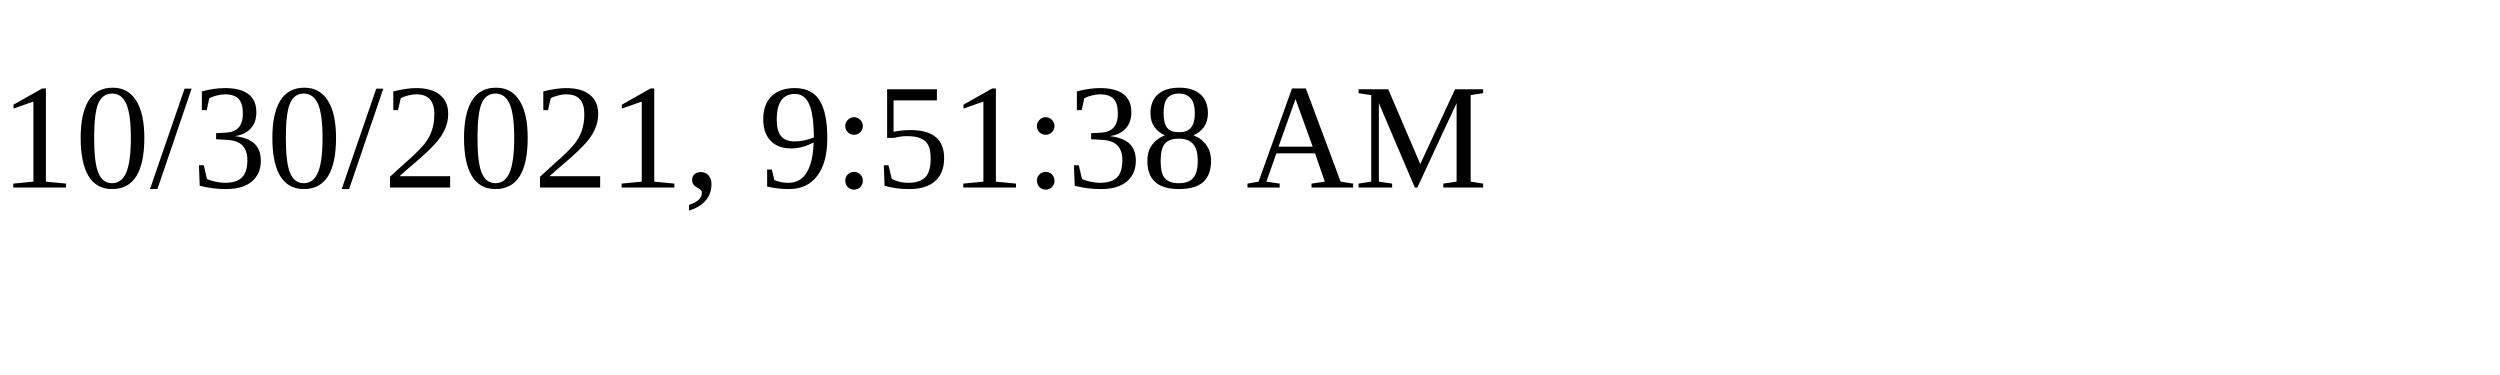
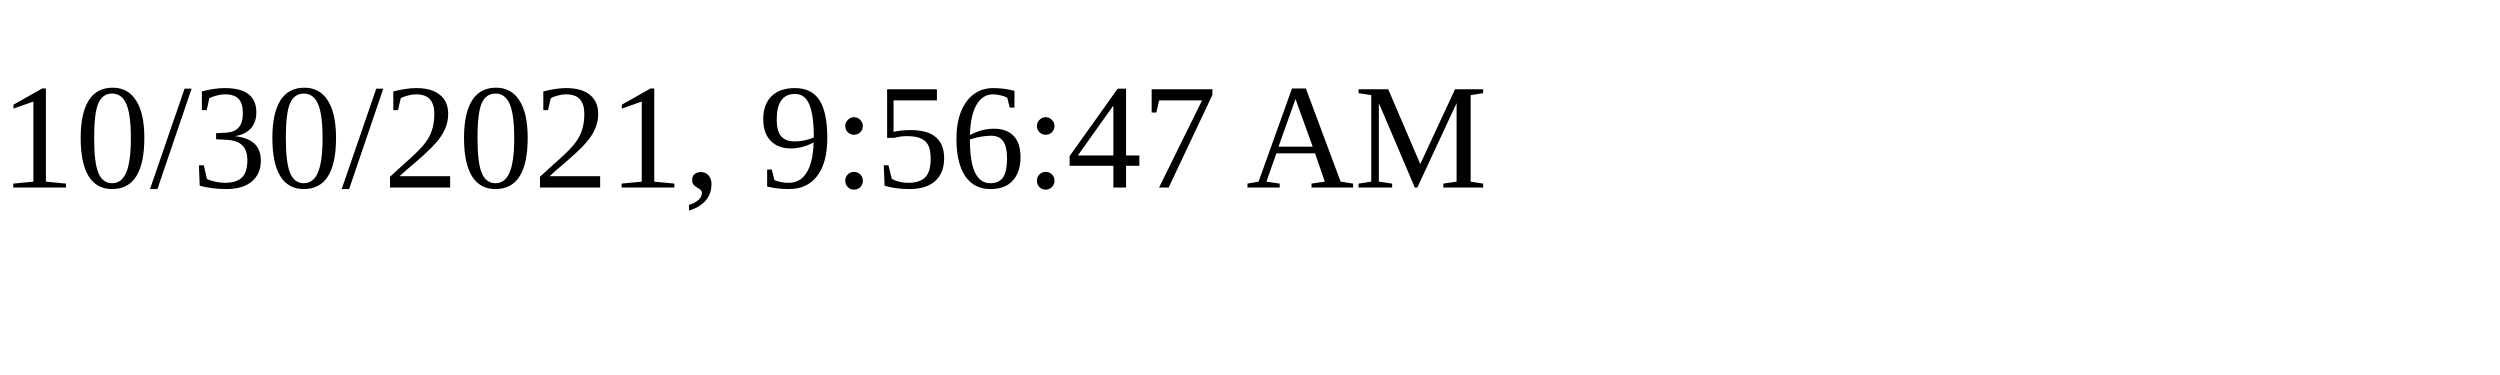
<svg xmlns="http://www.w3.org/2000/svg" height="30" width="200">
-   <text x="0" y="15">10/30/2021, 9:51:38 AM</text>
+   <text x="0" y="15">10/30/2021, 9:56:47 AM</text>
</svg>
